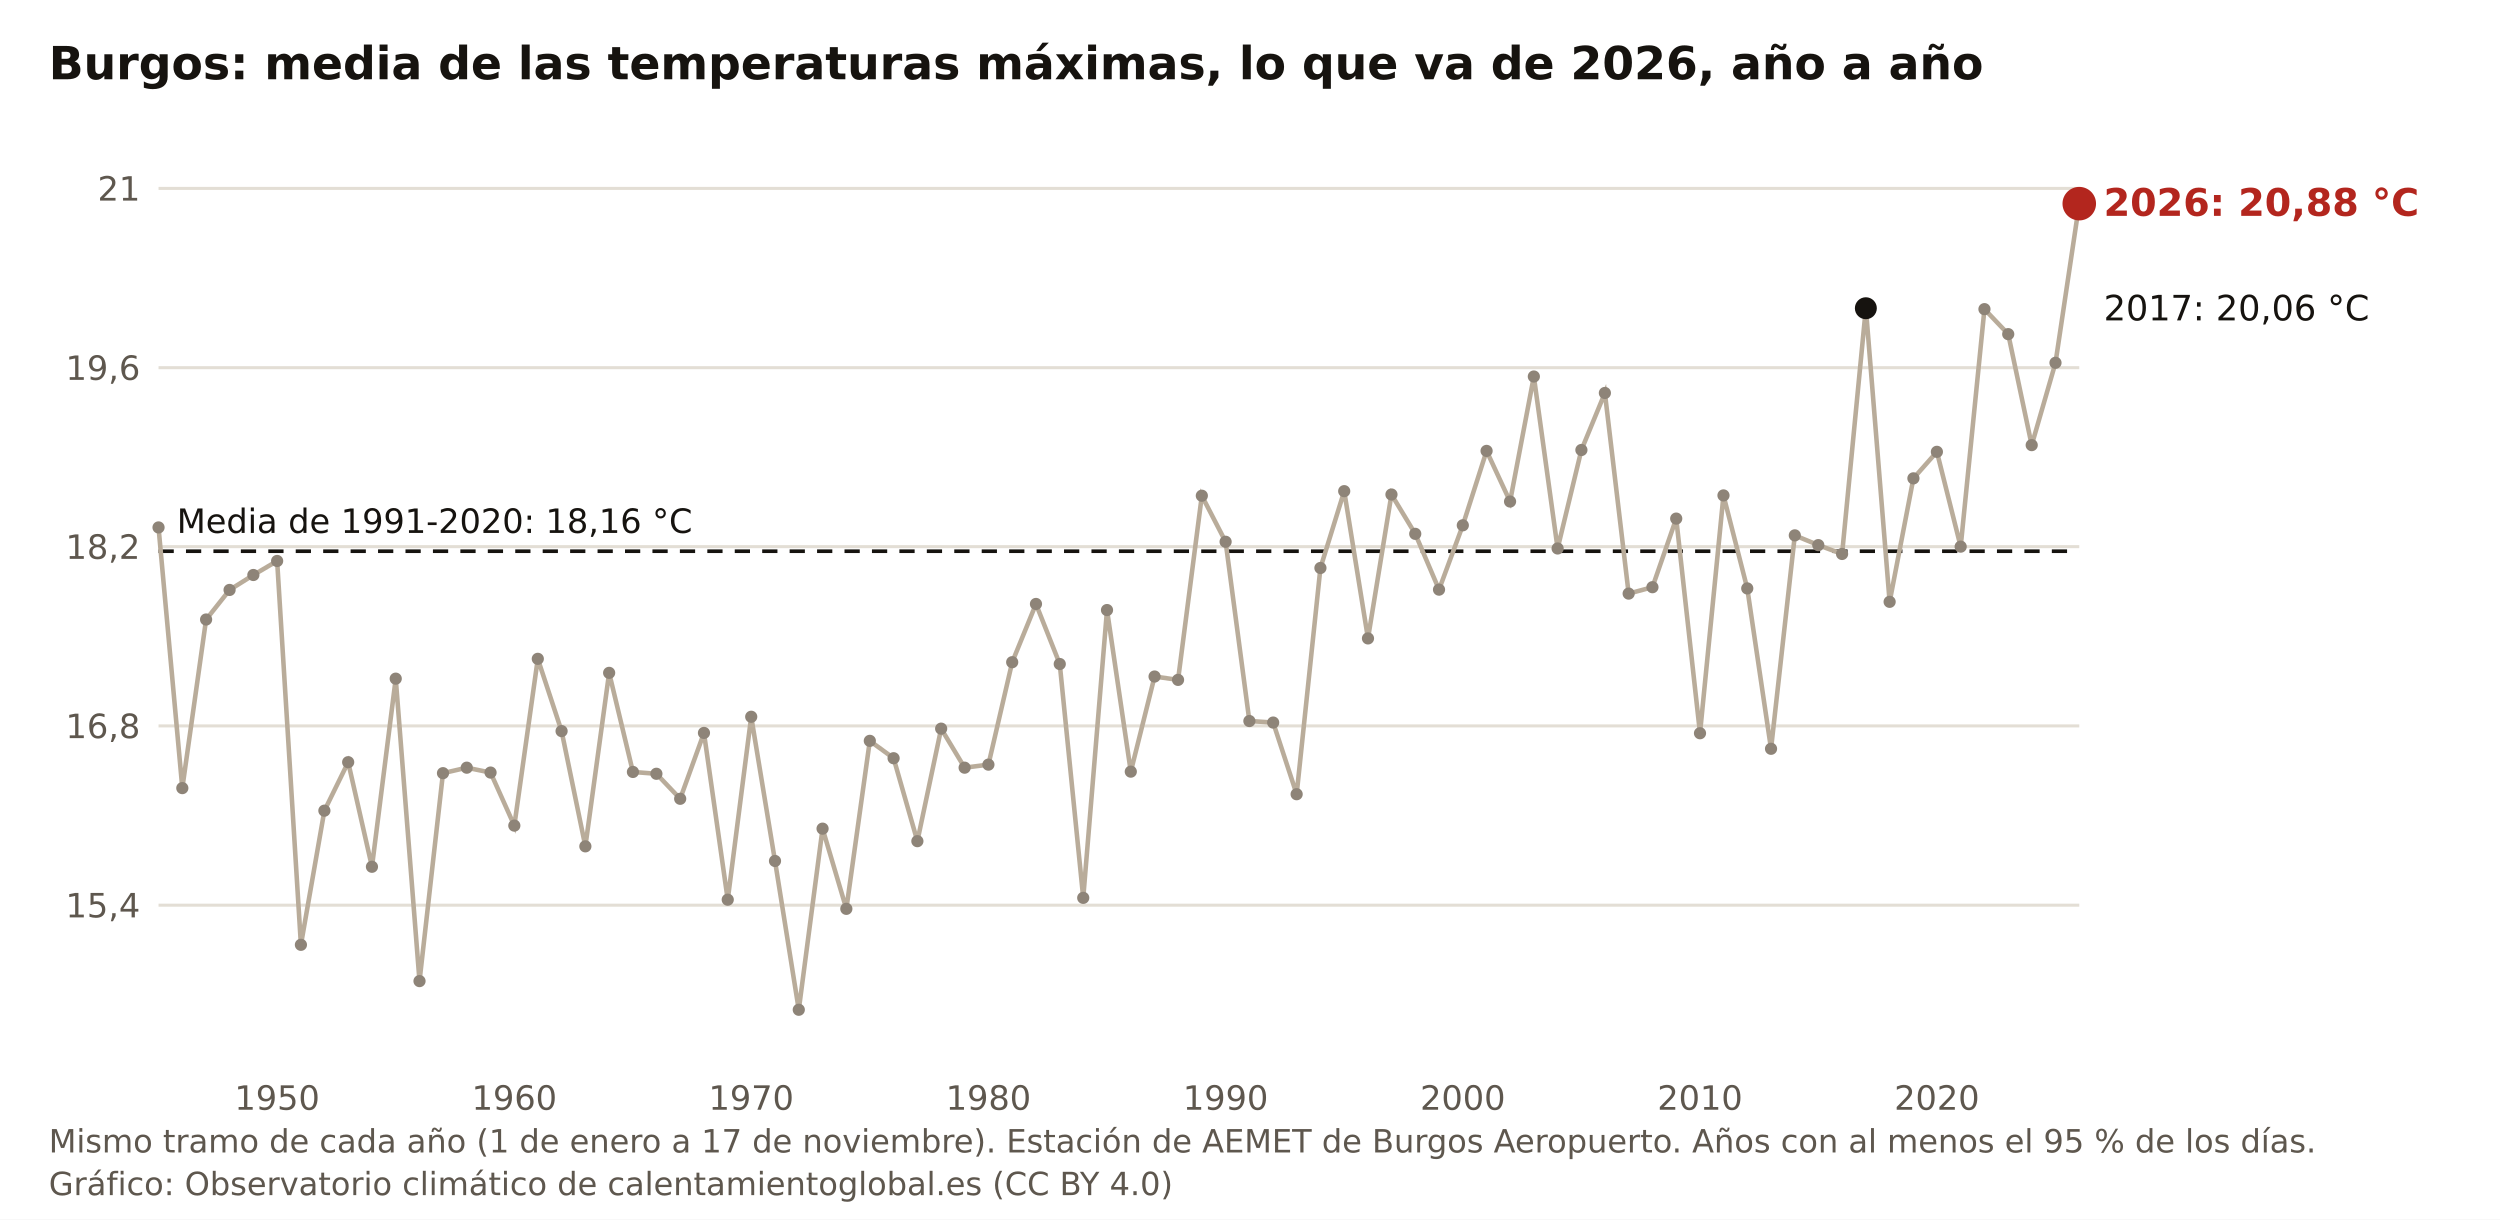
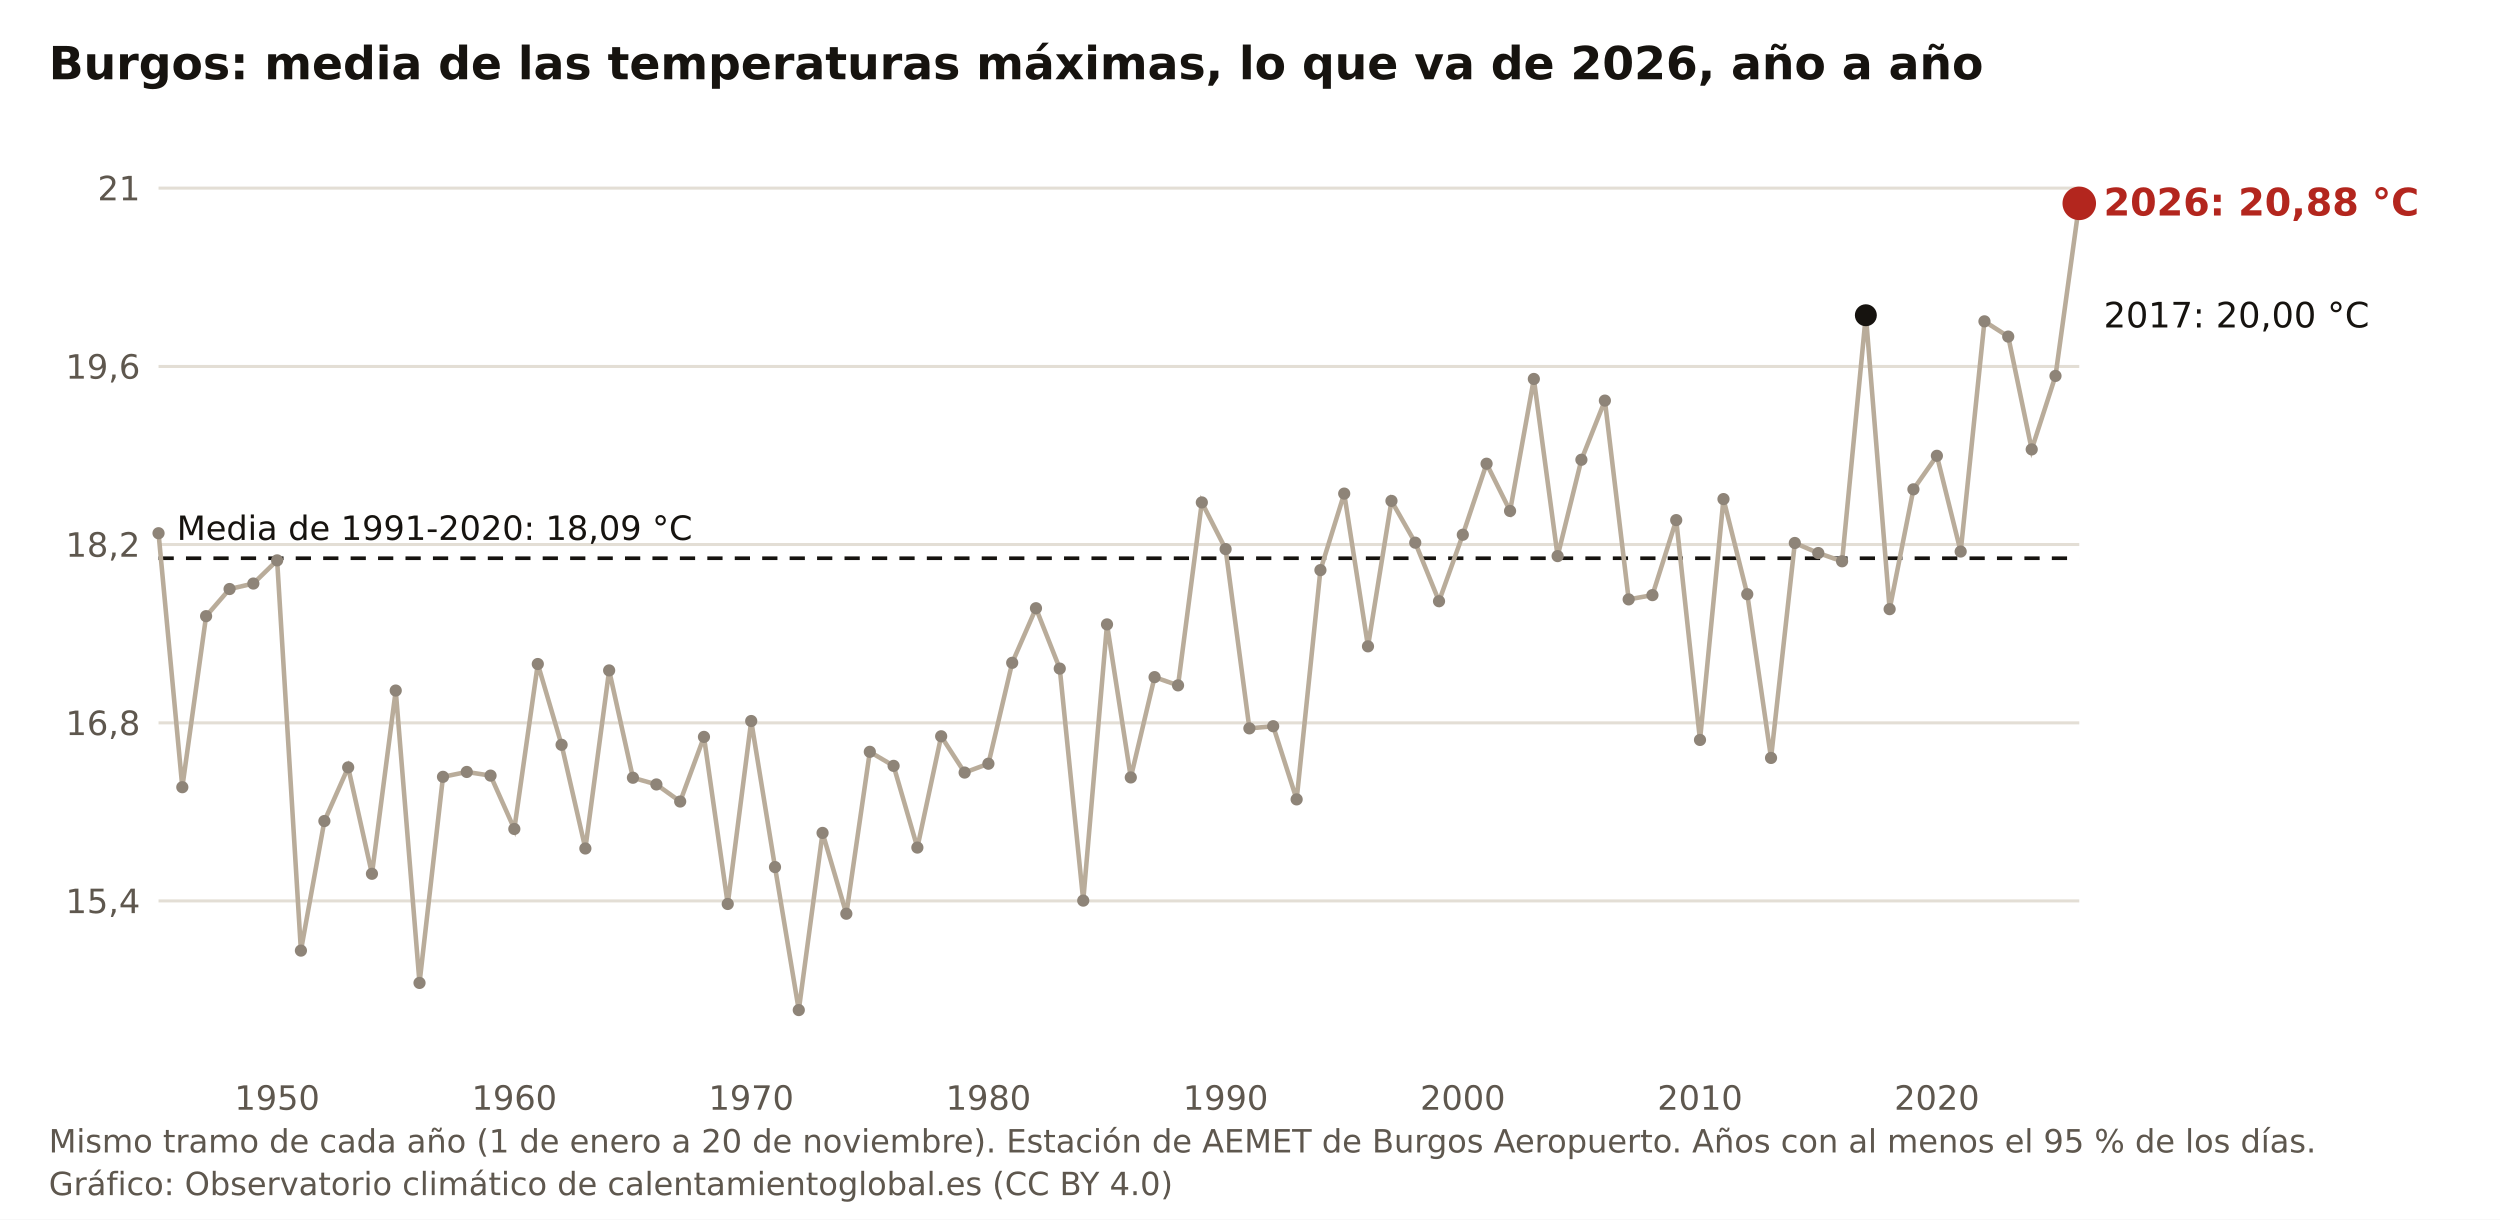
<svg xmlns="http://www.w3.org/2000/svg" viewBox="0 0 820 400" width="820" height="400" role="img" aria-label="Burgos: media de las temperaturas máximas, lo que va de 2026, año a año" font-family="Public Sans, DejaVu Sans, Arial, sans-serif">
  <rect width="820" height="400" fill="#FFFFFF" />
  <text x="16" y="26" font-size="15" font-weight="700" fill="#16130F">Burgos: media de las temperaturas máximas, lo que va de 2026, año a año</text>
-   <line x1="52" y1="296.9" x2="682" y2="296.9" stroke="#E3DED5" stroke-width="1" />
-   <text x="46" y="300.9" font-size="11" fill="#5E574E" text-anchor="end">15,4</text>
-   <line x1="52" y1="238.1" x2="682" y2="238.1" stroke="#E3DED5" stroke-width="1" />
-   <text x="46" y="242.1" font-size="11" fill="#5E574E" text-anchor="end">16,8</text>
-   <line x1="52" y1="179.3" x2="682" y2="179.3" stroke="#E3DED5" stroke-width="1" />
-   <text x="46" y="183.3" font-size="11" fill="#5E574E" text-anchor="end">18,2</text>
-   <line x1="52" y1="120.6" x2="682" y2="120.6" stroke="#E3DED5" stroke-width="1" />
-   <text x="46" y="124.6" font-size="11" fill="#5E574E" text-anchor="end">19,6</text>
-   <line x1="52" y1="61.8" x2="682" y2="61.8" stroke="#E3DED5" stroke-width="1" />
-   <text x="46" y="65.8" font-size="11" fill="#5E574E" text-anchor="end">21</text>
+   <line x1="52" y1="295.5" x2="682" y2="295.5" stroke="#E3DED5" stroke-width="1" />
+   <text x="46" y="299.5" font-size="11" fill="#5E574E" text-anchor="end">15,4</text>
+   <line x1="52" y1="237.1" x2="682" y2="237.1" stroke="#E3DED5" stroke-width="1" />
+   <text x="46" y="241.1" font-size="11" fill="#5E574E" text-anchor="end">16,8</text>
+   <line x1="52" y1="178.6" x2="682" y2="178.6" stroke="#E3DED5" stroke-width="1" />
+   <text x="46" y="182.6" font-size="11" fill="#5E574E" text-anchor="end">18,2</text>
+   <line x1="52" y1="120.2" x2="682" y2="120.2" stroke="#E3DED5" stroke-width="1" />
+   <text x="46" y="124.2" font-size="11" fill="#5E574E" text-anchor="end">19,6</text>
+   <line x1="52" y1="61.7" x2="682" y2="61.7" stroke="#E3DED5" stroke-width="1" />
+   <text x="46" y="65.7" font-size="11" fill="#5E574E" text-anchor="end">21</text>
  <text x="90.9" y="364" font-size="11" fill="#5E574E" text-anchor="middle">1950</text>
  <text x="168.7" y="364" font-size="11" fill="#5E574E" text-anchor="middle">1960</text>
  <text x="246.4" y="364" font-size="11" fill="#5E574E" text-anchor="middle">1970</text>
  <text x="324.2" y="364" font-size="11" fill="#5E574E" text-anchor="middle">1980</text>
  <text x="402.0" y="364" font-size="11" fill="#5E574E" text-anchor="middle">1990</text>
  <text x="479.8" y="364" font-size="11" fill="#5E574E" text-anchor="middle">2000</text>
  <text x="557.6" y="364" font-size="11" fill="#5E574E" text-anchor="middle">2010</text>
  <text x="635.3" y="364" font-size="11" fill="#5E574E" text-anchor="middle">2020</text>
-   <line x1="52" y1="180.8" x2="682" y2="180.8" stroke="#16130F" stroke-width="1.2" stroke-dasharray="5 4" />
-   <text x="58" y="174.8" font-size="11" fill="#16130F">Media de 1991-2020: 18,16 °C</text>
-   <polyline fill="none" stroke="#B9AC9A" stroke-width="1.5" points="52.0,173.0 59.8,258.5 67.6,203.2 75.3,193.5 83.1,188.6 90.9,184.0 98.7,309.9 106.4,265.9 114.2,250.0 122.0,284.3 129.8,222.6 137.6,321.8 145.3,253.6 153.1,251.8 160.9,253.4 168.7,270.8 176.4,216.1 184.2,239.8 192.0,277.6 199.8,220.7 207.6,253.2 215.3,253.8 223.1,262.0 230.9,240.4 238.7,295.1 246.4,235.1 254.2,282.4 262.0,331.2 269.8,271.8 277.6,298.1 285.3,243.0 293.1,248.7 300.9,275.9 308.7,239.0 316.4,251.8 324.2,250.8 332.0,217.2 339.8,198.1 347.6,217.8 355.3,294.5 363.1,200.1 370.9,253.1 378.7,221.9 386.4,223.0 394.2,162.6 402.0,177.7 409.8,236.5 417.6,237.0 425.3,260.5 433.1,186.3 440.9,161.1 448.7,209.4 456.4,162.2 464.2,175.1 472.0,193.4 479.8,172.3 487.6,147.9 495.3,164.5 503.1,123.5 510.9,179.9 518.7,147.6 526.4,128.9 534.2,194.7 542.0,192.6 549.8,170.1 557.6,240.5 565.3,162.5 573.1,193.0 580.9,245.6 588.7,175.6 596.4,178.8 604.2,181.7 612.0,101.1 619.8,197.4 627.6,156.9 635.3,148.2 643.1,179.3 650.9,101.4 658.7,109.6 666.4,146.0 674.2,119.0 682.0,66.8" />
-   <circle cx="52.0" cy="173.0" r="2" fill="#8E8478" />
-   <circle cx="59.8" cy="258.5" r="2" fill="#8E8478" />
-   <circle cx="67.6" cy="203.2" r="2" fill="#8E8478" />
-   <circle cx="75.3" cy="193.5" r="2" fill="#8E8478" />
-   <circle cx="83.1" cy="188.6" r="2" fill="#8E8478" />
-   <circle cx="90.9" cy="184.0" r="2" fill="#8E8478" />
-   <circle cx="98.7" cy="309.9" r="2" fill="#8E8478" />
-   <circle cx="106.4" cy="265.9" r="2" fill="#8E8478" />
-   <circle cx="114.2" cy="250.0" r="2" fill="#8E8478" />
-   <circle cx="122.0" cy="284.3" r="2" fill="#8E8478" />
-   <circle cx="129.8" cy="222.6" r="2" fill="#8E8478" />
-   <circle cx="137.6" cy="321.8" r="2" fill="#8E8478" />
-   <circle cx="145.3" cy="253.6" r="2" fill="#8E8478" />
-   <circle cx="153.1" cy="251.8" r="2" fill="#8E8478" />
-   <circle cx="160.9" cy="253.4" r="2" fill="#8E8478" />
-   <circle cx="168.7" cy="270.8" r="2" fill="#8E8478" />
-   <circle cx="176.4" cy="216.1" r="2" fill="#8E8478" />
-   <circle cx="184.2" cy="239.8" r="2" fill="#8E8478" />
-   <circle cx="192.0" cy="277.6" r="2" fill="#8E8478" />
-   <circle cx="199.8" cy="220.7" r="2" fill="#8E8478" />
-   <circle cx="207.6" cy="253.2" r="2" fill="#8E8478" />
-   <circle cx="215.3" cy="253.8" r="2" fill="#8E8478" />
-   <circle cx="223.1" cy="262.0" r="2" fill="#8E8478" />
-   <circle cx="230.9" cy="240.4" r="2" fill="#8E8478" />
-   <circle cx="238.7" cy="295.1" r="2" fill="#8E8478" />
-   <circle cx="246.4" cy="235.1" r="2" fill="#8E8478" />
-   <circle cx="254.2" cy="282.4" r="2" fill="#8E8478" />
-   <circle cx="262.0" cy="331.2" r="2" fill="#8E8478" />
-   <circle cx="269.8" cy="271.8" r="2" fill="#8E8478" />
-   <circle cx="277.6" cy="298.1" r="2" fill="#8E8478" />
-   <circle cx="285.3" cy="243.0" r="2" fill="#8E8478" />
-   <circle cx="293.1" cy="248.7" r="2" fill="#8E8478" />
-   <circle cx="300.9" cy="275.9" r="2" fill="#8E8478" />
-   <circle cx="308.7" cy="239.0" r="2" fill="#8E8478" />
-   <circle cx="316.4" cy="251.8" r="2" fill="#8E8478" />
-   <circle cx="324.2" cy="250.8" r="2" fill="#8E8478" />
-   <circle cx="332.0" cy="217.2" r="2" fill="#8E8478" />
-   <circle cx="339.8" cy="198.1" r="2" fill="#8E8478" />
-   <circle cx="347.6" cy="217.8" r="2" fill="#8E8478" />
-   <circle cx="355.3" cy="294.5" r="2" fill="#8E8478" />
-   <circle cx="363.1" cy="200.1" r="2" fill="#8E8478" />
-   <circle cx="370.9" cy="253.1" r="2" fill="#8E8478" />
-   <circle cx="378.7" cy="221.9" r="2" fill="#8E8478" />
-   <circle cx="386.4" cy="223.0" r="2" fill="#8E8478" />
-   <circle cx="394.2" cy="162.6" r="2" fill="#8E8478" />
-   <circle cx="402.0" cy="177.7" r="2" fill="#8E8478" />
-   <circle cx="409.8" cy="236.5" r="2" fill="#8E8478" />
-   <circle cx="417.6" cy="237.0" r="2" fill="#8E8478" />
-   <circle cx="425.3" cy="260.5" r="2" fill="#8E8478" />
-   <circle cx="433.1" cy="186.3" r="2" fill="#8E8478" />
-   <circle cx="440.9" cy="161.1" r="2" fill="#8E8478" />
-   <circle cx="448.7" cy="209.4" r="2" fill="#8E8478" />
-   <circle cx="456.4" cy="162.2" r="2" fill="#8E8478" />
-   <circle cx="464.2" cy="175.1" r="2" fill="#8E8478" />
-   <circle cx="472.0" cy="193.4" r="2" fill="#8E8478" />
-   <circle cx="479.8" cy="172.3" r="2" fill="#8E8478" />
-   <circle cx="487.6" cy="147.9" r="2" fill="#8E8478" />
-   <circle cx="495.3" cy="164.5" r="2" fill="#8E8478" />
-   <circle cx="503.1" cy="123.5" r="2" fill="#8E8478" />
-   <circle cx="510.9" cy="179.9" r="2" fill="#8E8478" />
-   <circle cx="518.7" cy="147.6" r="2" fill="#8E8478" />
-   <circle cx="526.4" cy="128.9" r="2" fill="#8E8478" />
-   <circle cx="534.2" cy="194.7" r="2" fill="#8E8478" />
-   <circle cx="542.0" cy="192.6" r="2" fill="#8E8478" />
-   <circle cx="549.8" cy="170.1" r="2" fill="#8E8478" />
-   <circle cx="557.6" cy="240.5" r="2" fill="#8E8478" />
-   <circle cx="565.3" cy="162.5" r="2" fill="#8E8478" />
-   <circle cx="573.1" cy="193.0" r="2" fill="#8E8478" />
-   <circle cx="580.9" cy="245.6" r="2" fill="#8E8478" />
-   <circle cx="588.7" cy="175.6" r="2" fill="#8E8478" />
-   <circle cx="596.4" cy="178.8" r="2" fill="#8E8478" />
-   <circle cx="604.2" cy="181.7" r="2" fill="#8E8478" />
-   <circle cx="612.0" cy="101.1" r="3.6" fill="#16130F" />
-   <circle cx="619.8" cy="197.4" r="2" fill="#8E8478" />
-   <circle cx="627.6" cy="156.9" r="2" fill="#8E8478" />
-   <circle cx="635.3" cy="148.2" r="2" fill="#8E8478" />
-   <circle cx="643.1" cy="179.3" r="2" fill="#8E8478" />
-   <circle cx="650.9" cy="101.4" r="2" fill="#8E8478" />
-   <circle cx="658.7" cy="109.6" r="2" fill="#8E8478" />
-   <circle cx="666.4" cy="146.0" r="2" fill="#8E8478" />
-   <circle cx="674.2" cy="119.0" r="2" fill="#8E8478" />
-   <circle cx="682.0" cy="66.8" r="5.5" fill="#B3261E" />
-   <text x="690" y="70.8" font-size="12.5" font-weight="700" fill="#B3261E">2026: 20,88 °C</text>
-   <text x="690" y="105.1" font-size="11.5" fill="#16130F">2017: 20,06 °C</text>
-   <text x="16" y="378" font-size="10.5" fill="#5E574E">Mismo tramo de cada año (1 de enero a 17 de noviembre). Estación de AEMET de Burgos Aeropuerto. Años con al menos el 95 % de los días.</text>
+   <line x1="52" y1="183.1" x2="682" y2="183.1" stroke="#16130F" stroke-width="1.2" stroke-dasharray="5 4" />
+   <text x="58" y="177.1" font-size="11" fill="#16130F">Media de 1991-2020: 18,09 °C</text>
+   <polyline fill="none" stroke="#B9AC9A" stroke-width="1.5" points="52.0,174.9 59.8,258.2 67.6,202.1 75.3,193.2 83.1,191.4 90.9,183.8 98.7,311.8 106.4,269.3 114.2,251.7 122.0,286.6 129.8,226.5 137.6,322.4 145.3,254.8 153.1,253.2 160.9,254.4 168.7,271.9 176.4,217.8 184.2,244.3 192.0,278.3 199.8,219.9 207.6,255.1 215.3,257.3 223.1,262.9 230.9,241.7 238.7,296.5 246.4,236.5 254.2,284.4 262.0,331.3 269.8,273.2 277.6,299.7 285.3,246.6 293.1,251.2 300.9,278.0 308.7,241.5 316.4,253.4 324.2,250.5 332.0,217.4 339.8,199.5 347.6,219.3 355.3,295.4 363.1,204.8 370.9,255.0 378.7,222.1 386.4,224.8 394.2,164.8 402.0,180.1 409.8,238.9 417.6,238.2 425.3,262.2 433.1,187.0 440.9,161.9 448.7,212.0 456.4,164.3 464.2,178.0 472.0,197.2 479.8,175.4 487.6,152.1 495.3,167.6 503.1,124.3 510.9,182.4 518.7,150.8 526.4,131.4 534.2,196.6 542.0,195.2 549.8,170.6 557.6,242.7 565.3,163.7 573.1,194.9 580.9,248.6 588.7,178.1 596.4,181.4 604.2,184.1 612.0,103.4 619.8,199.8 627.6,160.5 635.3,149.5 643.1,180.9 650.9,105.4 658.7,110.4 666.4,147.4 674.2,123.3 682.0,66.7" />
+   <circle cx="52.0" cy="174.9" r="2" fill="#8E8478" />
+   <circle cx="59.8" cy="258.2" r="2" fill="#8E8478" />
+   <circle cx="67.6" cy="202.1" r="2" fill="#8E8478" />
+   <circle cx="75.3" cy="193.2" r="2" fill="#8E8478" />
+   <circle cx="83.1" cy="191.4" r="2" fill="#8E8478" />
+   <circle cx="90.9" cy="183.8" r="2" fill="#8E8478" />
+   <circle cx="98.7" cy="311.8" r="2" fill="#8E8478" />
+   <circle cx="106.4" cy="269.3" r="2" fill="#8E8478" />
+   <circle cx="114.2" cy="251.7" r="2" fill="#8E8478" />
+   <circle cx="122.0" cy="286.6" r="2" fill="#8E8478" />
+   <circle cx="129.8" cy="226.5" r="2" fill="#8E8478" />
+   <circle cx="137.6" cy="322.4" r="2" fill="#8E8478" />
+   <circle cx="145.3" cy="254.8" r="2" fill="#8E8478" />
+   <circle cx="153.1" cy="253.2" r="2" fill="#8E8478" />
+   <circle cx="160.9" cy="254.4" r="2" fill="#8E8478" />
+   <circle cx="168.7" cy="271.9" r="2" fill="#8E8478" />
+   <circle cx="176.4" cy="217.8" r="2" fill="#8E8478" />
+   <circle cx="184.2" cy="244.3" r="2" fill="#8E8478" />
+   <circle cx="192.0" cy="278.3" r="2" fill="#8E8478" />
+   <circle cx="199.8" cy="219.9" r="2" fill="#8E8478" />
+   <circle cx="207.6" cy="255.1" r="2" fill="#8E8478" />
+   <circle cx="215.3" cy="257.3" r="2" fill="#8E8478" />
+   <circle cx="223.1" cy="262.9" r="2" fill="#8E8478" />
+   <circle cx="230.9" cy="241.7" r="2" fill="#8E8478" />
+   <circle cx="238.7" cy="296.5" r="2" fill="#8E8478" />
+   <circle cx="246.4" cy="236.5" r="2" fill="#8E8478" />
+   <circle cx="254.2" cy="284.4" r="2" fill="#8E8478" />
+   <circle cx="262.0" cy="331.3" r="2" fill="#8E8478" />
+   <circle cx="269.8" cy="273.2" r="2" fill="#8E8478" />
+   <circle cx="277.6" cy="299.7" r="2" fill="#8E8478" />
+   <circle cx="285.3" cy="246.6" r="2" fill="#8E8478" />
+   <circle cx="293.1" cy="251.2" r="2" fill="#8E8478" />
+   <circle cx="300.9" cy="278.0" r="2" fill="#8E8478" />
+   <circle cx="308.7" cy="241.5" r="2" fill="#8E8478" />
+   <circle cx="316.4" cy="253.4" r="2" fill="#8E8478" />
+   <circle cx="324.2" cy="250.5" r="2" fill="#8E8478" />
+   <circle cx="332.0" cy="217.4" r="2" fill="#8E8478" />
+   <circle cx="339.8" cy="199.5" r="2" fill="#8E8478" />
+   <circle cx="347.6" cy="219.3" r="2" fill="#8E8478" />
+   <circle cx="355.3" cy="295.4" r="2" fill="#8E8478" />
+   <circle cx="363.1" cy="204.8" r="2" fill="#8E8478" />
+   <circle cx="370.9" cy="255.0" r="2" fill="#8E8478" />
+   <circle cx="378.7" cy="222.1" r="2" fill="#8E8478" />
+   <circle cx="386.4" cy="224.8" r="2" fill="#8E8478" />
+   <circle cx="394.2" cy="164.8" r="2" fill="#8E8478" />
+   <circle cx="402.0" cy="180.1" r="2" fill="#8E8478" />
+   <circle cx="409.8" cy="238.9" r="2" fill="#8E8478" />
+   <circle cx="417.6" cy="238.2" r="2" fill="#8E8478" />
+   <circle cx="425.3" cy="262.2" r="2" fill="#8E8478" />
+   <circle cx="433.1" cy="187.0" r="2" fill="#8E8478" />
+   <circle cx="440.9" cy="161.9" r="2" fill="#8E8478" />
+   <circle cx="448.7" cy="212.0" r="2" fill="#8E8478" />
+   <circle cx="456.4" cy="164.3" r="2" fill="#8E8478" />
+   <circle cx="464.2" cy="178.0" r="2" fill="#8E8478" />
+   <circle cx="472.0" cy="197.2" r="2" fill="#8E8478" />
+   <circle cx="479.8" cy="175.4" r="2" fill="#8E8478" />
+   <circle cx="487.6" cy="152.1" r="2" fill="#8E8478" />
+   <circle cx="495.3" cy="167.6" r="2" fill="#8E8478" />
+   <circle cx="503.1" cy="124.3" r="2" fill="#8E8478" />
+   <circle cx="510.9" cy="182.4" r="2" fill="#8E8478" />
+   <circle cx="518.7" cy="150.8" r="2" fill="#8E8478" />
+   <circle cx="526.4" cy="131.4" r="2" fill="#8E8478" />
+   <circle cx="534.2" cy="196.6" r="2" fill="#8E8478" />
+   <circle cx="542.0" cy="195.2" r="2" fill="#8E8478" />
+   <circle cx="549.8" cy="170.6" r="2" fill="#8E8478" />
+   <circle cx="557.6" cy="242.7" r="2" fill="#8E8478" />
+   <circle cx="565.3" cy="163.7" r="2" fill="#8E8478" />
+   <circle cx="573.1" cy="194.9" r="2" fill="#8E8478" />
+   <circle cx="580.9" cy="248.6" r="2" fill="#8E8478" />
+   <circle cx="588.7" cy="178.1" r="2" fill="#8E8478" />
+   <circle cx="596.4" cy="181.4" r="2" fill="#8E8478" />
+   <circle cx="604.2" cy="184.1" r="2" fill="#8E8478" />
+   <circle cx="612.0" cy="103.4" r="3.6" fill="#16130F" />
+   <circle cx="619.8" cy="199.8" r="2" fill="#8E8478" />
+   <circle cx="627.6" cy="160.5" r="2" fill="#8E8478" />
+   <circle cx="635.3" cy="149.5" r="2" fill="#8E8478" />
+   <circle cx="643.1" cy="180.9" r="2" fill="#8E8478" />
+   <circle cx="650.9" cy="105.4" r="2" fill="#8E8478" />
+   <circle cx="658.7" cy="110.4" r="2" fill="#8E8478" />
+   <circle cx="666.4" cy="147.4" r="2" fill="#8E8478" />
+   <circle cx="674.2" cy="123.3" r="2" fill="#8E8478" />
+   <circle cx="682.0" cy="66.7" r="5.5" fill="#B3261E" />
+   <text x="690" y="70.7" font-size="12.5" font-weight="700" fill="#B3261E">2026: 20,88 °C</text>
+   <text x="690" y="107.4" font-size="11.5" fill="#16130F">2017: 20,00 °C</text>
+   <text x="16" y="378" font-size="10.5" fill="#5E574E">Mismo tramo de cada año (1 de enero a 20 de noviembre). Estación de AEMET de Burgos Aeropuerto. Años con al menos el 95 % de los días.</text>
  <text x="16" y="392" font-size="10.5" fill="#5E574E">Gráfico: Observatorio climático de calentamientoglobal.es (CC BY 4.0)</text>
</svg>
